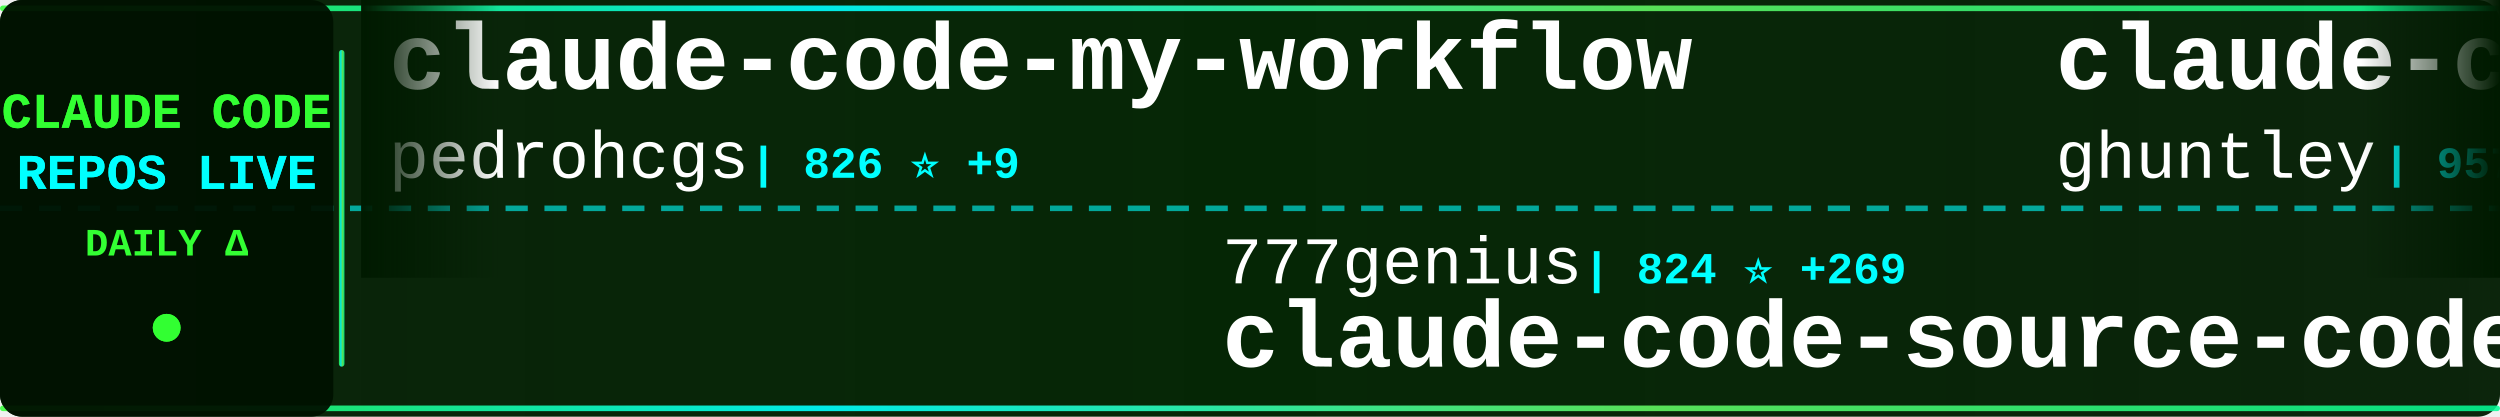
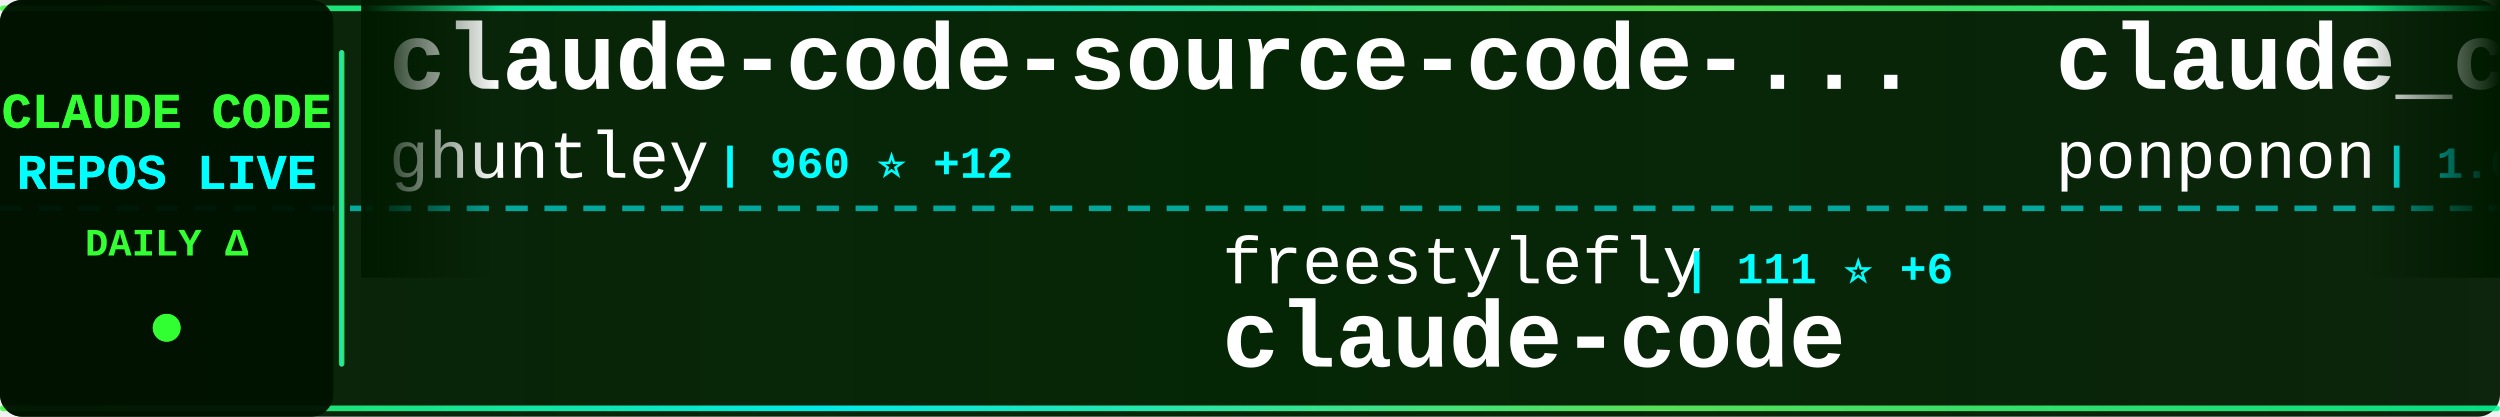
<svg xmlns="http://www.w3.org/2000/svg" width="900" height="150">
  <defs>
    <linearGradient id="tickerBg" x1="0%" y1="0%" x2="100%" y2="0%">
      <stop offset="0%" style="stop-color:#001a00;stop-opacity:0.95" />
      <stop offset="50%" style="stop-color:#002200;stop-opacity:0.98" />
      <stop offset="100%" style="stop-color:#001a00;stop-opacity:0.95" />
    </linearGradient>
    <linearGradient id="borderGrad" x1="0%" y1="0%" x2="100%" y2="0%">
      <stop offset="0%" style="stop-color:#33ff33;stop-opacity:0.85">
        <animate attributeName="stop-opacity" values="0.85;1;0.85" dur="2s" repeatCount="indefinite" />
      </stop>
      <stop offset="33%" style="stop-color:#00ffff;stop-opacity:0.9">
        <animate attributeName="stop-opacity" values="0.9;1;0.9" dur="2.2s" repeatCount="indefinite" />
      </stop>
      <stop offset="66%" style="stop-color:#66ff66;stop-opacity:0.85">
        <animate attributeName="stop-opacity" values="0.85;1;0.85" dur="1.8s" repeatCount="indefinite" />
      </stop>
      <stop offset="100%" style="stop-color:#00ff99;stop-opacity:0.85">
        <animate attributeName="stop-opacity" values="0.85;1;0.85" dur="2s" repeatCount="indefinite" />
      </stop>
    </linearGradient>
    <filter id="textGlow">
      <feGaussianBlur stdDeviation="0.1" result="coloredBlur" />
      <feMerge>
        <feMergeNode in="coloredBlur" />
        <feMergeNode in="SourceGraphic" />
      </feMerge>
    </filter>
    <filter id="metricGlow">
      <feGaussianBlur stdDeviation="0.2" result="coloredBlur" />
      <feMerge>
        <feMergeNode in="coloredBlur" />
        <feMergeNode in="SourceGraphic" />
      </feMerge>
    </filter>
    <linearGradient id="leftFade" x1="0%" y1="0%" x2="100%" y2="0%">
      <stop offset="0%" style="stop-color:#001a00;stop-opacity:1" />
      <stop offset="100%" style="stop-color:#001a00;stop-opacity:0" />
    </linearGradient>
    <linearGradient id="rightFade" x1="0%" y1="0%" x2="100%" y2="0%">
      <stop offset="0%" style="stop-color:#001a00;stop-opacity:0" />
      <stop offset="100%" style="stop-color:#001a00;stop-opacity:1" />
    </linearGradient>
  </defs>
  <rect width="900" height="150" fill="url(#tickerBg)" rx="8" />
  <rect x="0" y="2" width="900" height="2" fill="url(#borderGrad)" rx="1" />
  <rect x="0" y="146" width="900" height="2" fill="url(#borderGrad)" rx="1" />
  <line x1="0" y1="75" x2="900" y2="75" stroke="#00ffff" stroke-width="2" stroke-dasharray="8 6" opacity="0.6" />
  <rect x="0" y="0" width="120" height="150" fill="#001100" opacity="0.95" rx="8" />
  <text x="60" y="46" font-family="'Courier New', monospace" font-size="18" font-weight="bold" fill="#33ff33" text-anchor="middle" filter="url(#textGlow)">
    CLAUDE CODE
  </text>
  <text x="60" y="68" font-family="'Courier New', monospace" font-size="18" font-weight="bold" fill="#00ffff" text-anchor="middle" filter="url(#textGlow)">
    REPOS LIVE
  </text>
  <text x="60" y="92" font-family="'Courier New', monospace" font-size="14" font-weight="bold" fill="#33ff33" text-anchor="middle">
    DAILY Δ
  </text>
  <circle cx="60" cy="118" r="5" fill="#33ff33" filter="url(#metricGlow)">
    <animate attributeName="r" values="4;6;4" dur="1.5s" repeatCount="indefinite" />
    <animate attributeName="opacity" values="0.6;1;0.6" dur="1.5s" repeatCount="indefinite" />
  </circle>
  <rect x="122" y="18" width="2" height="114" fill="url(#borderGrad)" rx="1" />
  <clipPath id="tickerClip">
    <rect x="130" y="0" width="770" height="150" />
  </clipPath>
  <g clip-path="url(#tickerClip)">
    <g id="tickerItems">
      <animateTransform attributeName="transform" attributeType="XML" type="translate" from="0 0" to="-3000 0" dur="54s" repeatCount="indefinite" />
      <g transform="translate(0, 0)">
-         <text x="140" y="32" font-family="'Courier New', monospace" font-size="34" font-weight="bold" fill="#ffffff">claude-code-my-workflow</text>
-         <text x="140" y="64" font-family="'Courier New', monospace" font-size="24" font-weight="normal" fill="#ffffff" opacity="1.0">pedrohcgs</text>
-         <text x="270" y="64" font-family="'Courier New', monospace" font-size="16" font-weight="bold" fill="#00ffff"> | 826 ⭐ +9</text>
+         <text x="140" y="32" font-family="'Courier New', monospace" font-size="34" font-weight="bold" fill="#ffffff">claude-code-source-code-...</text>
+         <text x="140" y="64" font-family="'Courier New', monospace" font-size="24" font-weight="normal" fill="#ffffff" opacity="1.0">ghuntley</text>
+         <text x="258" y="64" font-family="'Courier New', monospace" font-size="16" font-weight="bold" fill="#00ffff"> | 960 ⭐ +12</text>
      </g>
      <g transform="translate(300, 0)">
-         <text x="140" y="102" font-family="'Courier New', monospace" font-size="24" font-weight="normal" fill="#ffffff" opacity="1.0">777genius</text>
-         <text x="270" y="102" font-family="'Courier New', monospace" font-size="16" font-weight="bold" fill="#00ffff"> | 824 ⭐ +269</text>
-         <text x="140" y="132" font-family="'Courier New', monospace" font-size="34" font-weight="bold" fill="#ffffff">claude-code-source-code</text>
+         <text x="140" y="102" font-family="'Courier New', monospace" font-size="24" font-weight="normal" fill="#ffffff" opacity="1.0">freestylefly</text>
+         <text x="306" y="102" font-family="'Courier New', monospace" font-size="16" font-weight="bold" fill="#00ffff"> | 111 ⭐ +6</text>
+         <text x="140" y="132" font-family="'Courier New', monospace" font-size="34" font-weight="bold" fill="#ffffff">claude-code</text>
      </g>
      <g transform="translate(600, 0)">
+         <text x="140" y="32" font-family="'Courier New', monospace" font-size="34" font-weight="bold" fill="#ffffff">claude_code_src</text>
+         <text x="140" y="64" font-family="'Courier New', monospace" font-size="24" font-weight="normal" fill="#ffffff" opacity="1.0">ponponon</text>
+         <text x="258" y="64" font-family="'Courier New', monospace" font-size="16" font-weight="bold" fill="#00ffff"> | 1.6K ⭐ +416</text>
+       </g>
+       <g transform="translate(900, 0)">
+         <text x="140" y="102" font-family="'Courier New', monospace" font-size="24" font-weight="normal" fill="#ffffff" opacity="1.0">liuup</text>
+         <text x="222" y="102" font-family="'Courier New', monospace" font-size="16" font-weight="bold" fill="#00ffff"> | 637 ⭐ +229</text>
+         <text x="140" y="132" font-family="'Courier New', monospace" font-size="34" font-weight="bold" fill="#ffffff">claude-code-analysis</text>
+       </g>
+       <g transform="translate(1200, 0)">
+         <text x="140" y="32" font-family="'Courier New', monospace" font-size="34" font-weight="bold" fill="#ffffff">claude-code-spec-workflo...</text>
+         <text x="140" y="64" font-family="'Courier New', monospace" font-size="24" font-weight="normal" fill="#ffffff" opacity="1.0">Pimzino</text>
+         <text x="246" y="64" font-family="'Courier New', monospace" font-size="16" font-weight="bold" fill="#00ffff"> | 3.6K ⭐ +1</text>
+       </g>
+       <g transform="translate(1500, 0)">
+         <text x="140" y="102" font-family="'Courier New', monospace" font-size="24" font-weight="normal" fill="#ffffff" opacity="1.0">chiragjoshi12</text>
+         <text x="318" y="102" font-family="'Courier New', monospace" font-size="16" font-weight="bold" fill="#00ffff"> | 126 ⭐ +50</text>
+         <text x="140" y="132" font-family="'Courier New', monospace" font-size="34" font-weight="bold" fill="#ffffff">claude-code</text>
+       </g>
+       <g transform="translate(1800, 0)">
+         <text x="140" y="32" font-family="'Courier New', monospace" font-size="34" font-weight="bold" fill="#ffffff">leaked-claude-code</text>
+         <text x="140" y="64" font-family="'Courier New', monospace" font-size="24" font-weight="normal" fill="#ffffff" opacity="1.0">leaked-claude-code</text>
+         <text x="378" y="64" font-family="'Courier New', monospace" font-size="16" font-weight="bold" fill="#00ffff"> | 562 ⭐ +171</text>
+       </g>
+       <g transform="translate(2100, 0)">
+         <text x="140" y="102" font-family="'Courier New', monospace" font-size="24" font-weight="normal" fill="#ffffff" opacity="1.0">beita6969</text>
+         <text x="270" y="102" font-family="'Courier New', monospace" font-size="16" font-weight="bold" fill="#00ffff"> | 254 ⭐ +43</text>
+         <text x="140" y="132" font-family="'Courier New', monospace" font-size="34" font-weight="bold" fill="#ffffff">claude-code</text>
+       </g>
+       <g transform="translate(2400, 0)">
+         <text x="140" y="32" font-family="'Courier New', monospace" font-size="34" font-weight="bold" fill="#ffffff">claude-code-source</text>
+         <text x="140" y="64" font-family="'Courier New', monospace" font-size="24" font-weight="normal" fill="#ffffff" opacity="1.0">hangsman</text>
+         <text x="258" y="64" font-family="'Courier New', monospace" font-size="16" font-weight="bold" fill="#00ffff"> | 673 ⭐ +94</text>
+       </g>
+       <g transform="translate(2700, 0)">
+         <text x="140" y="102" font-family="'Courier New', monospace" font-size="24" font-weight="normal" fill="#ffffff" opacity="1.0">claude-code-best</text>
+         <text x="354" y="102" font-family="'Courier New', monospace" font-size="16" font-weight="bold" fill="#00ffff"> | 9.8K ⭐ +3.0K</text>
+         <text x="140" y="132" font-family="'Courier New', monospace" font-size="34" font-weight="bold" fill="#ffffff">claude-code</text>
+       </g>
+       <g transform="translate(3000, 0)">
        <text x="140" y="32" font-family="'Courier New', monospace" font-size="34" font-weight="bold" fill="#ffffff">claude-code-source-code-...</text>
        <text x="140" y="64" font-family="'Courier New', monospace" font-size="24" font-weight="normal" fill="#ffffff" opacity="1.0">ghuntley</text>
-         <text x="258" y="64" font-family="'Courier New', monospace" font-size="16" font-weight="bold" fill="#00ffff"> | 957 ⭐ +12</text>
-       </g>
-       <g transform="translate(900, 0)">
-         <text x="140" y="102" font-family="'Courier New', monospace" font-size="24" font-weight="normal" fill="#ffffff" opacity="1.0">Piebald-AI</text>
-         <text x="282" y="102" font-family="'Courier New', monospace" font-size="16" font-weight="bold" fill="#00ffff"> | 8.0K ⭐ +237</text>
-         <text x="140" y="132" font-family="'Courier New', monospace" font-size="34" font-weight="bold" fill="#ffffff">claude-code-system-promp...</text>
-       </g>
-       <g transform="translate(1200, 0)">
-         <text x="140" y="32" font-family="'Courier New', monospace" font-size="34" font-weight="bold" fill="#ffffff">claude-code-pm-course</text>
-         <text x="140" y="64" font-family="'Courier New', monospace" font-size="24" font-weight="normal" fill="#ffffff" opacity="1.0">carlvellotti</text>
-         <text x="306" y="64" font-family="'Courier New', monospace" font-size="16" font-weight="bold" fill="#00ffff"> | 1.7K ⭐ +11</text>
-       </g>
-       <g transform="translate(1500, 0)">
-         <text x="140" y="102" font-family="'Courier New', monospace" font-size="24" font-weight="normal" fill="#ffffff" opacity="1.0">Kuberwastaken</text>
-         <text x="318" y="102" font-family="'Courier New', monospace" font-size="16" font-weight="bold" fill="#00ffff"> | 7.0K ⭐ +1.9K</text>
-         <text x="140" y="132" font-family="'Courier New', monospace" font-size="34" font-weight="bold" fill="#ffffff">claurst</text>
-       </g>
-       <g transform="translate(1800, 0)">
-         <text x="140" y="32" font-family="'Courier New', monospace" font-size="34" font-weight="bold" fill="#ffffff">claude-code-spec-workflo...</text>
-         <text x="140" y="64" font-family="'Courier New', monospace" font-size="24" font-weight="normal" fill="#ffffff" opacity="1.0">Pimzino</text>
-         <text x="246" y="64" font-family="'Courier New', monospace" font-size="16" font-weight="bold" fill="#00ffff"> | 3.6K ⭐ +3</text>
-       </g>
-       <g transform="translate(2100, 0)">
-         <text x="140" y="102" font-family="'Courier New', monospace" font-size="24" font-weight="normal" fill="#ffffff" opacity="1.0">affaan-m</text>
-         <text x="258" y="102" font-family="'Courier New', monospace" font-size="16" font-weight="bold" fill="#00ffff"> | 132.4K ⭐ +3.4K</text>
-         <text x="140" y="132" font-family="'Courier New', monospace" font-size="34" font-weight="bold" fill="#ffffff">everything-claude-code</text>
-       </g>
-       <g transform="translate(2400, 0)">
-         <text x="140" y="32" font-family="'Courier New', monospace" font-size="34" font-weight="bold" fill="#ffffff">claude-code-settings</text>
-         <text x="140" y="64" font-family="'Courier New', monospace" font-size="24" font-weight="normal" fill="#ffffff" opacity="1.0">feiskyer</text>
-         <text x="258" y="64" font-family="'Courier New', monospace" font-size="16" font-weight="bold" fill="#00ffff"> | 1.4K ⭐ +8</text>
-       </g>
-       <g transform="translate(2700, 0)">
-         <text x="140" y="102" font-family="'Courier New', monospace" font-size="24" font-weight="normal" fill="#ffffff" opacity="1.0">slopus</text>
-         <text x="234" y="102" font-family="'Courier New', monospace" font-size="16" font-weight="bold" fill="#00ffff"> | 17.0K ⭐ +121</text>
-         <text x="140" y="132" font-family="'Courier New', monospace" font-size="34" font-weight="bold" fill="#ffffff">happy</text>
-       </g>
-       <g transform="translate(3000, 0)">
-         <text x="140" y="32" font-family="'Courier New', monospace" font-size="34" font-weight="bold" fill="#ffffff">claude-code-my-workflow</text>
-         <text x="140" y="64" font-family="'Courier New', monospace" font-size="24" font-weight="normal" fill="#ffffff" opacity="1.0">pedrohcgs</text>
-         <text x="270" y="64" font-family="'Courier New', monospace" font-size="16" font-weight="bold" fill="#00ffff"> | 826 ⭐ +9</text>
+         <text x="258" y="64" font-family="'Courier New', monospace" font-size="16" font-weight="bold" fill="#00ffff"> | 960 ⭐ +12</text>
      </g>
      <g transform="translate(3300, 0)">
-         <text x="140" y="102" font-family="'Courier New', monospace" font-size="24" font-weight="normal" fill="#ffffff" opacity="1.0">777genius</text>
-         <text x="270" y="102" font-family="'Courier New', monospace" font-size="16" font-weight="bold" fill="#00ffff"> | 824 ⭐ +269</text>
-         <text x="140" y="132" font-family="'Courier New', monospace" font-size="34" font-weight="bold" fill="#ffffff">claude-code-source-code</text>
+         <text x="140" y="102" font-family="'Courier New', monospace" font-size="24" font-weight="normal" fill="#ffffff" opacity="1.0">freestylefly</text>
+         <text x="306" y="102" font-family="'Courier New', monospace" font-size="16" font-weight="bold" fill="#00ffff"> | 111 ⭐ +6</text>
+         <text x="140" y="132" font-family="'Courier New', monospace" font-size="34" font-weight="bold" fill="#ffffff">claude-code</text>
      </g>
      <g transform="translate(3600, 0)">
-         <text x="140" y="32" font-family="'Courier New', monospace" font-size="34" font-weight="bold" fill="#ffffff">claude-code-source-code-...</text>
-         <text x="140" y="64" font-family="'Courier New', monospace" font-size="24" font-weight="normal" fill="#ffffff" opacity="1.0">ghuntley</text>
-         <text x="258" y="64" font-family="'Courier New', monospace" font-size="16" font-weight="bold" fill="#00ffff"> | 957 ⭐ +12</text>
+         <text x="140" y="32" font-family="'Courier New', monospace" font-size="34" font-weight="bold" fill="#ffffff">claude_code_src</text>
+         <text x="140" y="64" font-family="'Courier New', monospace" font-size="24" font-weight="normal" fill="#ffffff" opacity="1.0">ponponon</text>
+         <text x="258" y="64" font-family="'Courier New', monospace" font-size="16" font-weight="bold" fill="#00ffff"> | 1.6K ⭐ +416</text>
      </g>
      <g transform="translate(3900, 0)">
-         <text x="140" y="102" font-family="'Courier New', monospace" font-size="24" font-weight="normal" fill="#ffffff" opacity="1.0">Piebald-AI</text>
-         <text x="282" y="102" font-family="'Courier New', monospace" font-size="16" font-weight="bold" fill="#00ffff"> | 8.0K ⭐ +237</text>
-         <text x="140" y="132" font-family="'Courier New', monospace" font-size="34" font-weight="bold" fill="#ffffff">claude-code-system-promp...</text>
+         <text x="140" y="102" font-family="'Courier New', monospace" font-size="24" font-weight="normal" fill="#ffffff" opacity="1.0">liuup</text>
+         <text x="222" y="102" font-family="'Courier New', monospace" font-size="16" font-weight="bold" fill="#00ffff"> | 637 ⭐ +229</text>
+         <text x="140" y="132" font-family="'Courier New', monospace" font-size="34" font-weight="bold" fill="#ffffff">claude-code-analysis</text>
      </g>
    </g>
  </g>
  <rect x="130" y="0" width="50" height="100" fill="url(#leftFade)" />
  <rect x="850" y="0" width="50" height="100" fill="url(#rightFade)" />
</svg>
